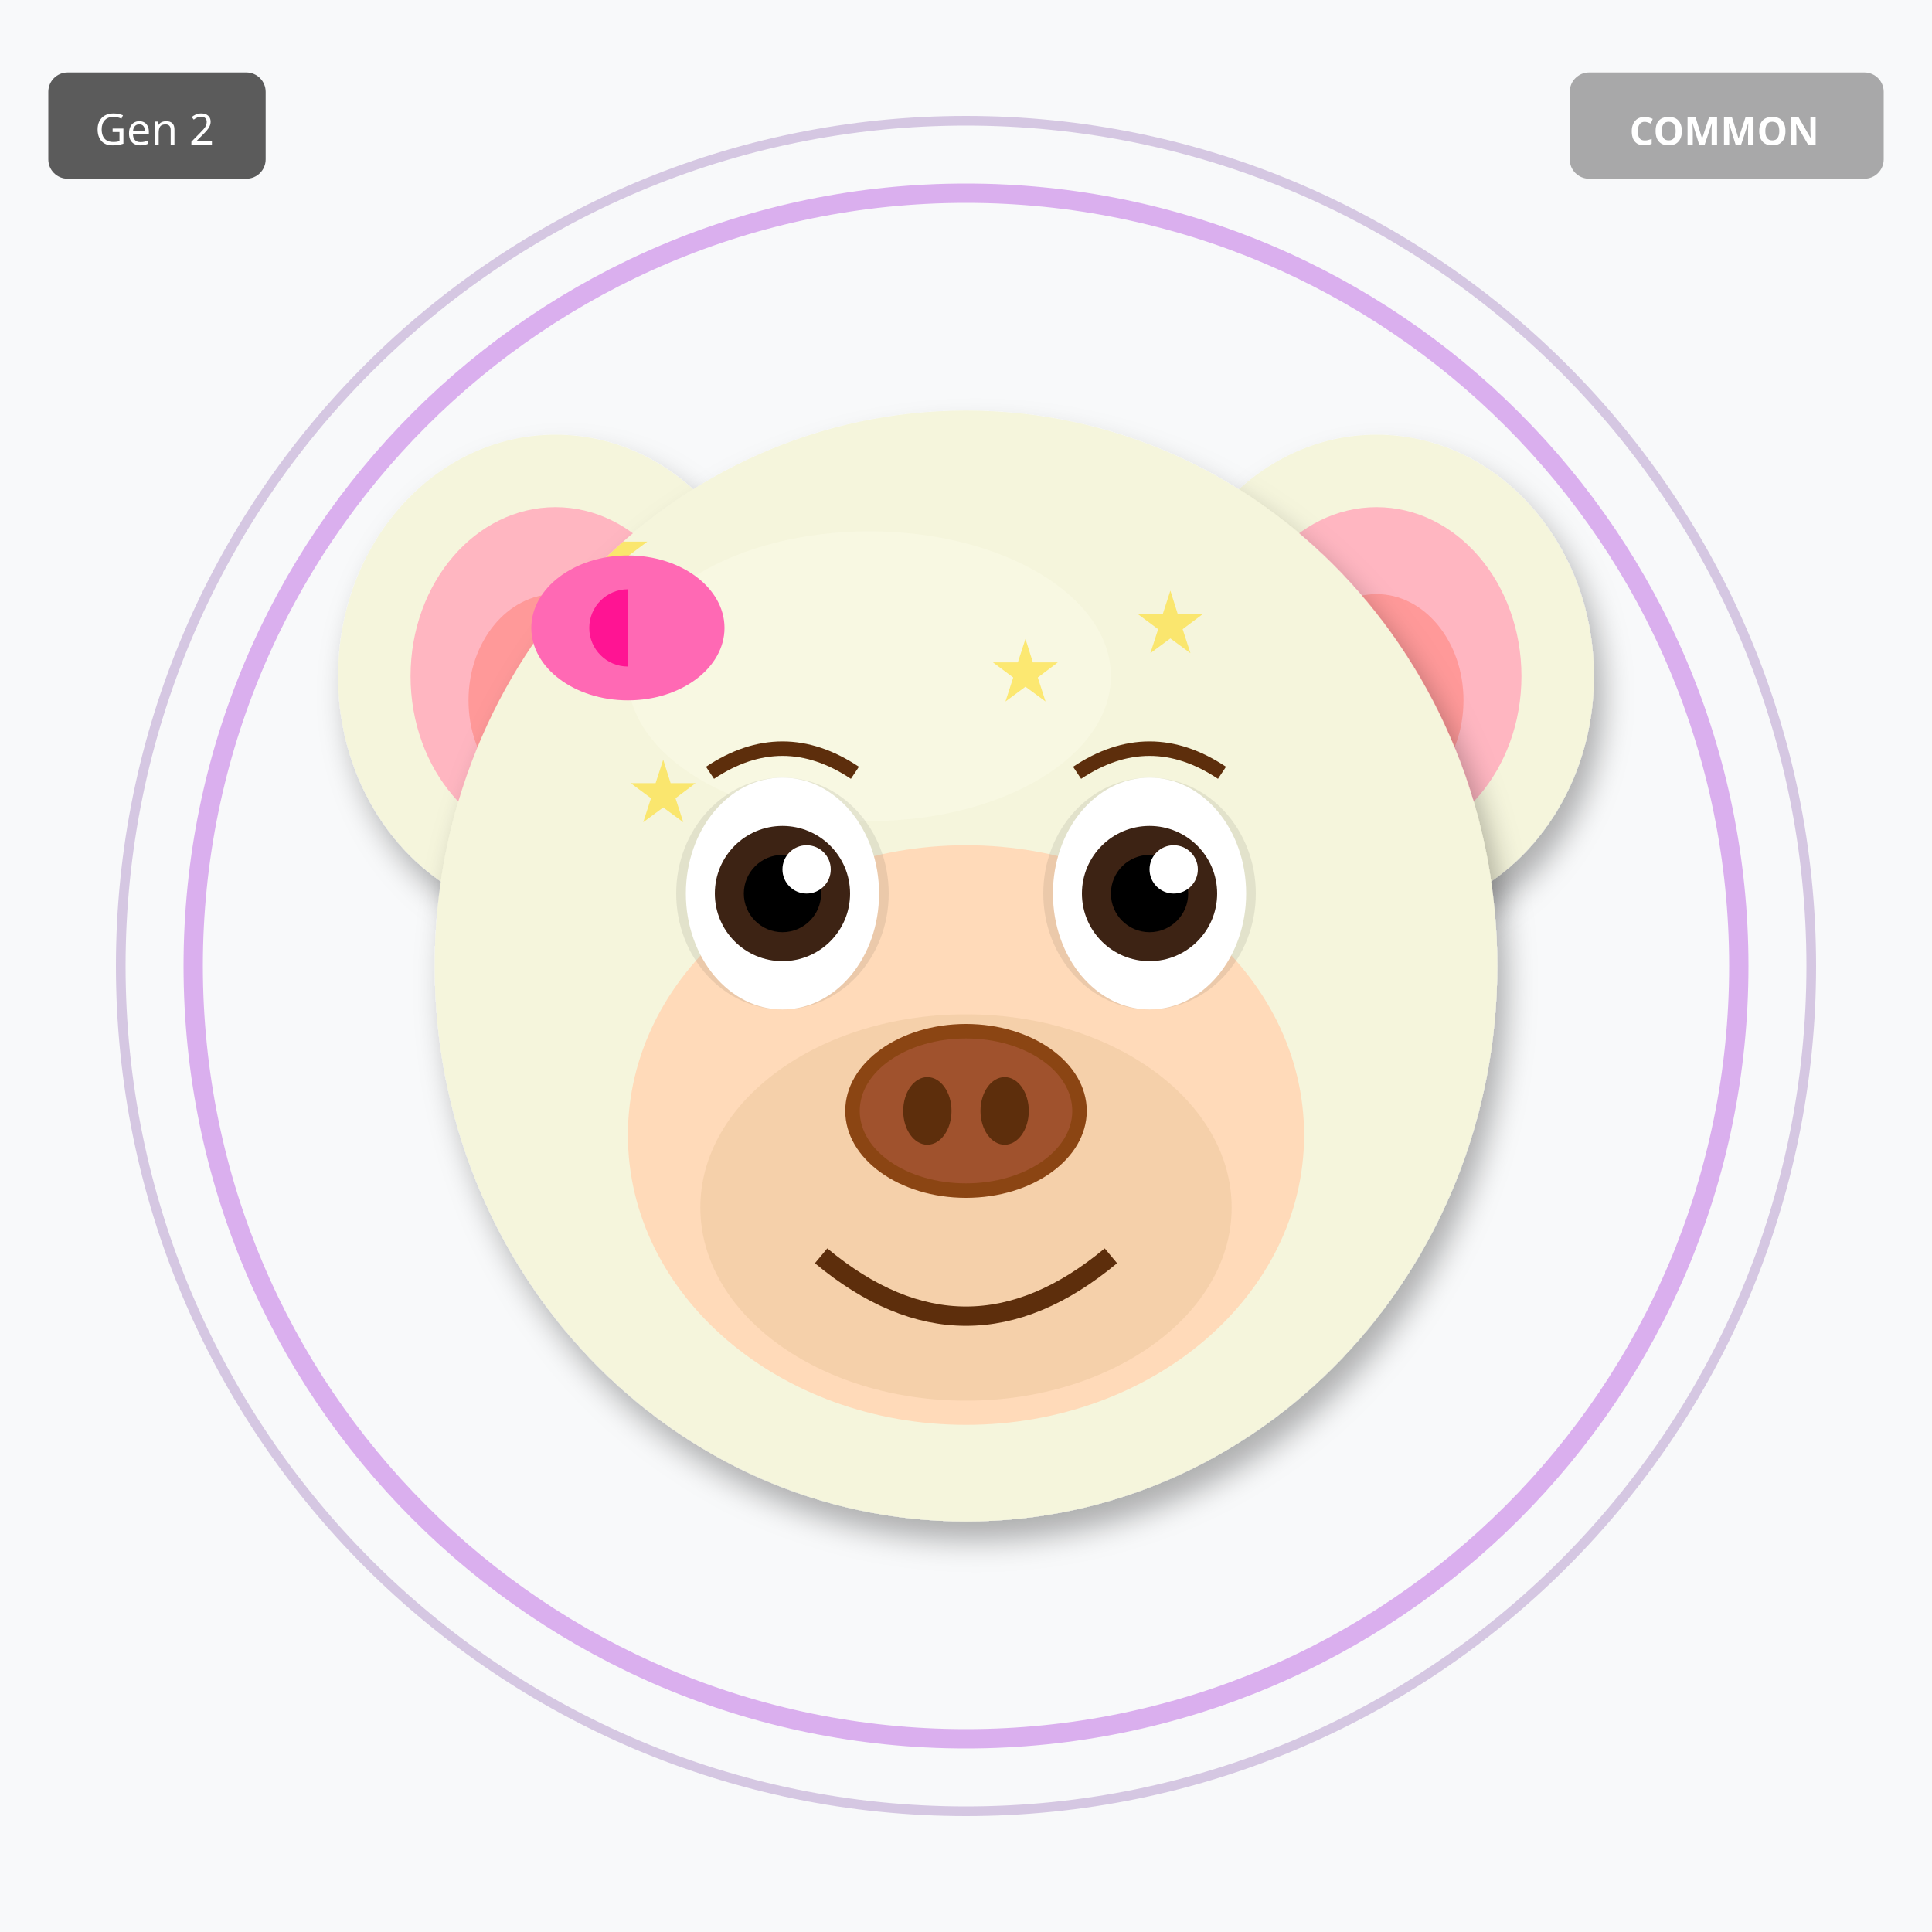
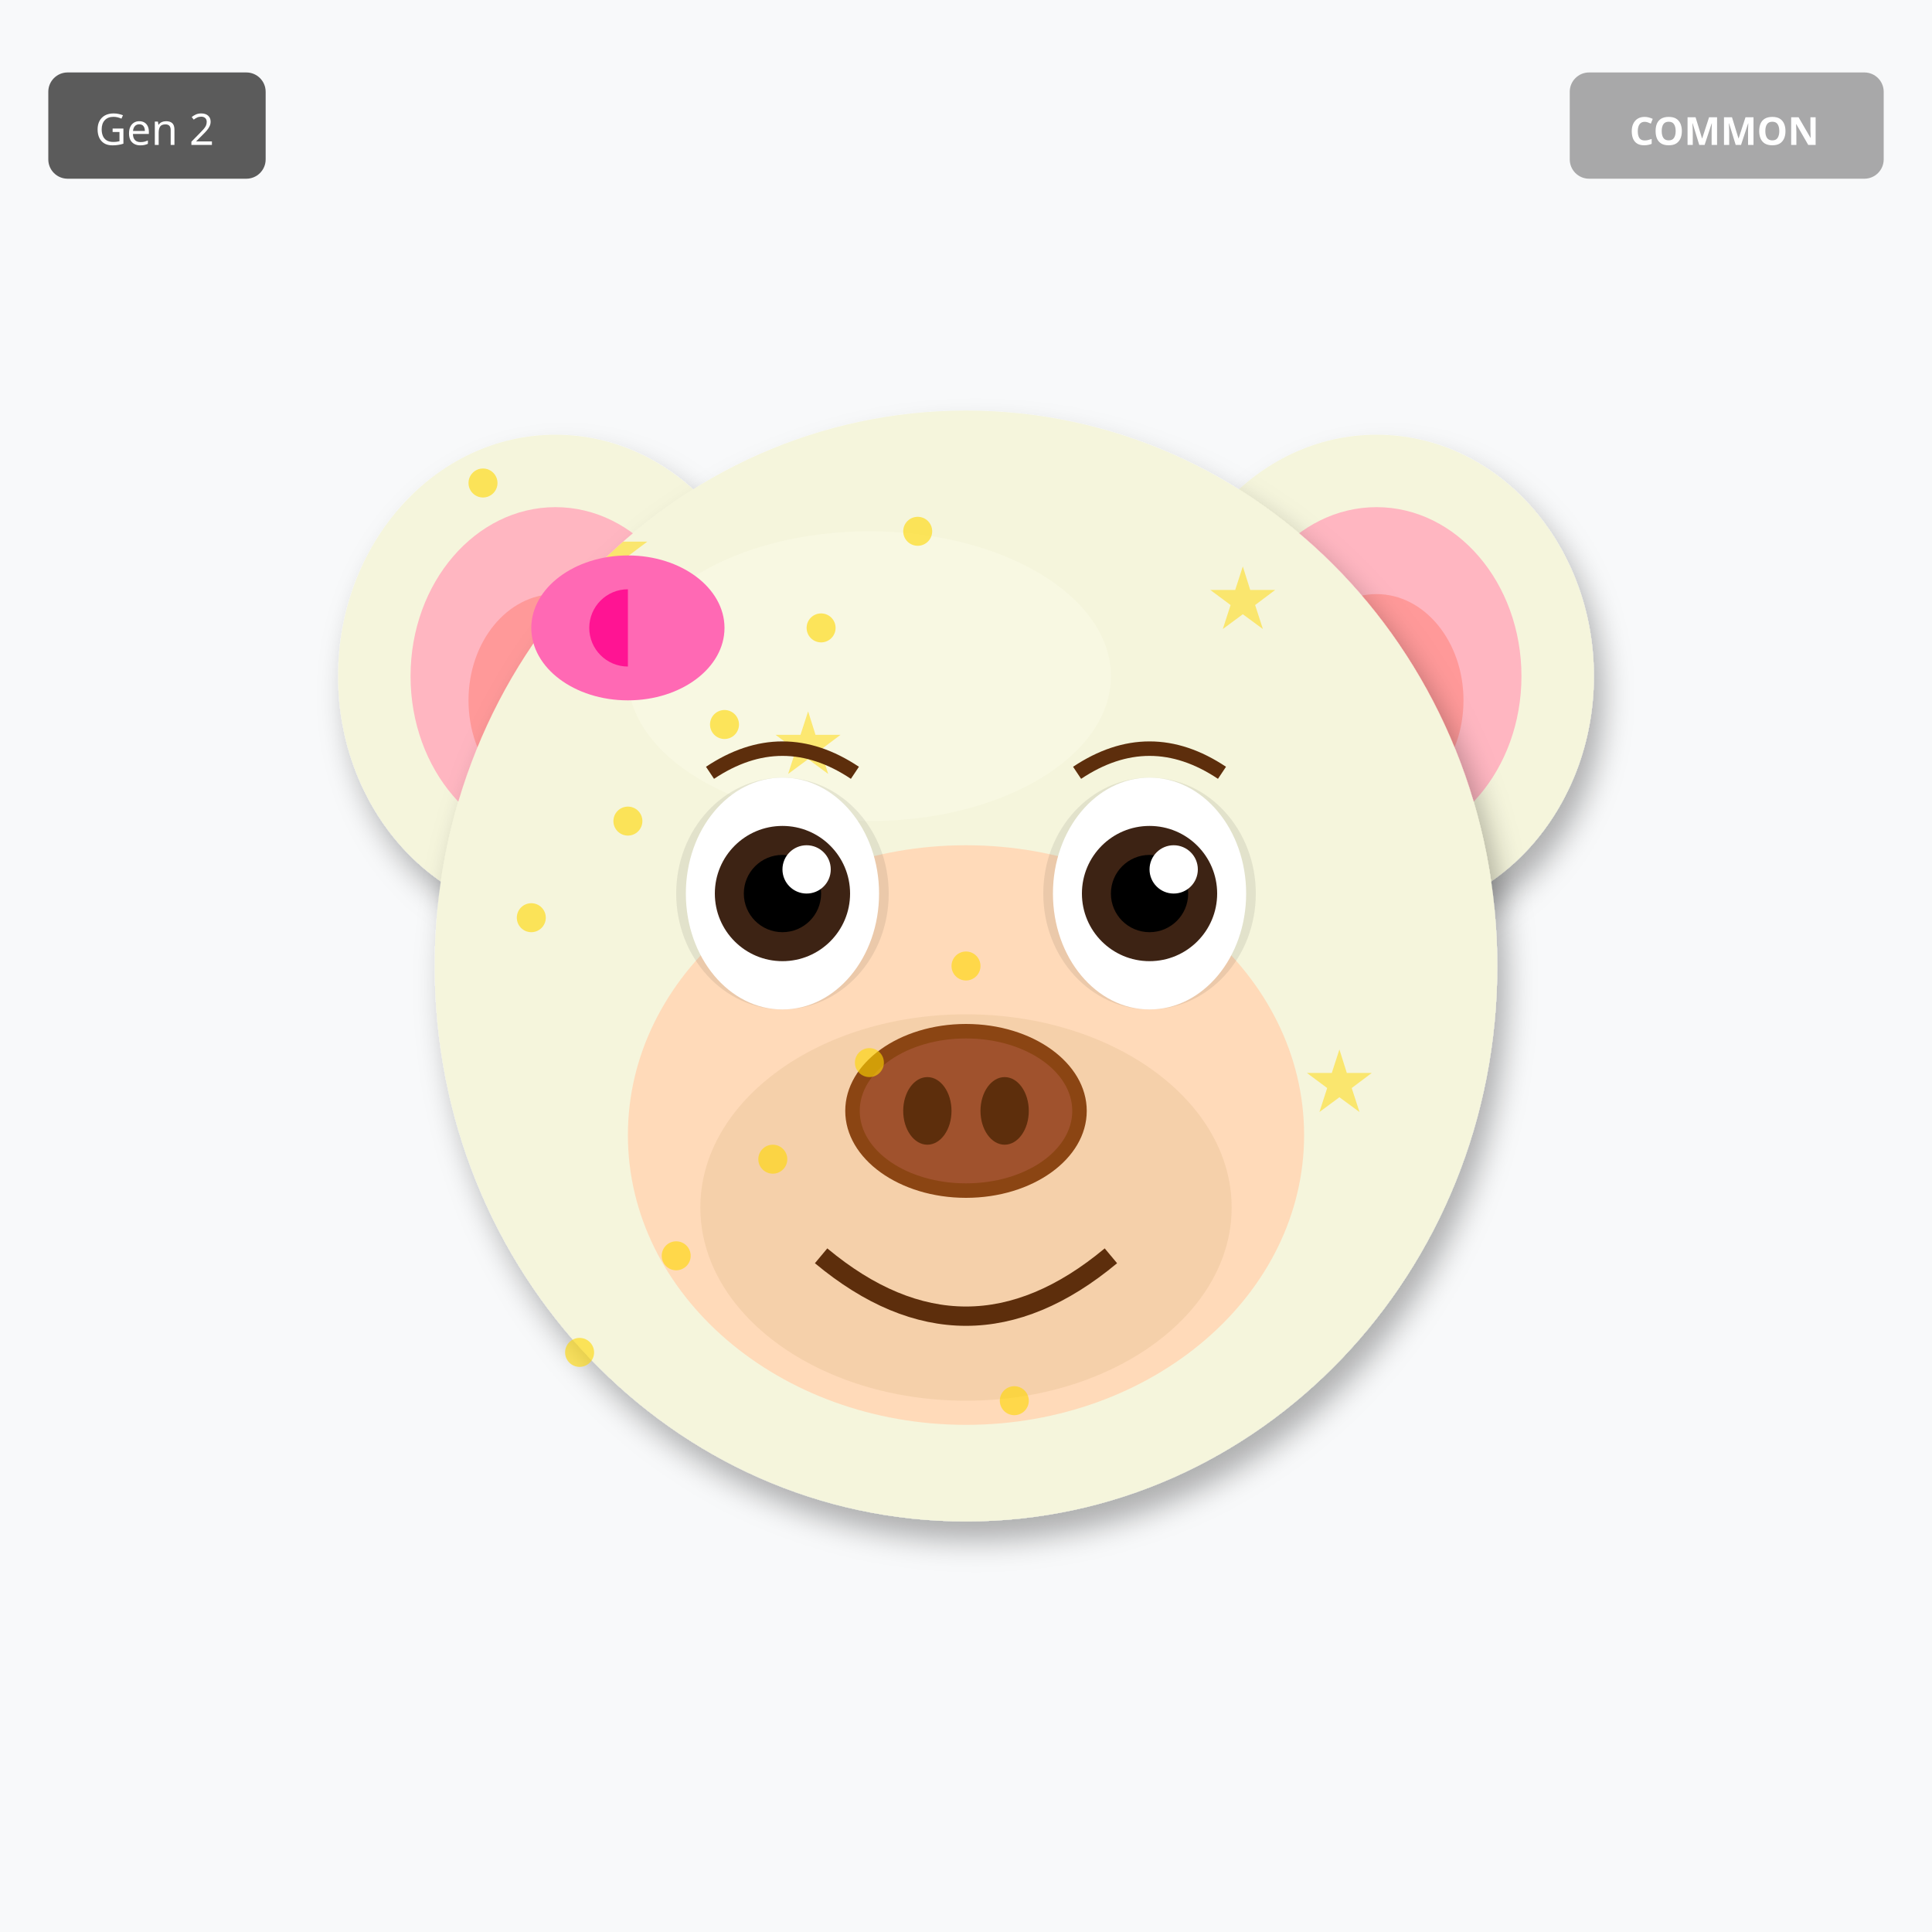
<svg xmlns="http://www.w3.org/2000/svg" width="400" height="400" viewBox="0 0 400 400">
  <defs>
    <filter id="shadow" x="-20%" y="-20%" width="140%" height="140%">
      <feDropShadow dx="2" dy="4" stdDeviation="3" flood-opacity="0.3" />
    </filter>
    <filter id="glow" x="-50%" y="-50%" width="200%" height="200%">
      <feGaussianBlur stdDeviation="8" result="blur" />
      <feMerge>
        <feMergeNode in="blur" />
        <feMergeNode in="SourceGraphic" />
      </feMerge>
    </filter>
    <linearGradient id="rainbow-body" x1="0%" y1="0%" x2="100%" y2="100%">
      <stop offset="0%" stop-color="#FF6B6B" />
      <stop offset="25%" stop-color="#FFE66D" />
      <stop offset="50%" stop-color="#4ECDC4" />
      <stop offset="75%" stop-color="#45B7D1" />
      <stop offset="100%" stop-color="#DDA0DD" />
    </linearGradient>
    <radialGradient id="galaxy-body" cx="30%" cy="30%">
      <stop offset="0%" stop-color="#E6E6FA" />
      <stop offset="50%" stop-color="#9370DB" />
      <stop offset="100%" stop-color="#1A0033" />
    </radialGradient>
    <linearGradient id="holo-body" x1="0%" y1="0%" x2="100%" y2="100%">
      <stop offset="0%" stop-color="#FF00FF" />
      <stop offset="50%" stop-color="#00FFFF" />
      <stop offset="100%" stop-color="#FFFF00" />
    </linearGradient>
    <linearGradient id="sky-gradient" x1="0%" y1="0%" x2="0%" y2="100%">
      <stop offset="0%" stop-color="#87CEEB" />
      <stop offset="100%" stop-color="#E0F4FF" />
    </linearGradient>
    <linearGradient id="grass-gradient" x1="0%" y1="0%" x2="0%" y2="100%">
      <stop offset="0%" stop-color="#90EE90" />
      <stop offset="100%" stop-color="#228B22" />
    </linearGradient>
    <linearGradient id="sunset-gradient" x1="0%" y1="0%" x2="0%" y2="100%">
      <stop offset="0%" stop-color="#FF6B6B" />
      <stop offset="50%" stop-color="#FFE66D" />
      <stop offset="100%" stop-color="#4ECDC4" />
    </linearGradient>
    <linearGradient id="aurora-gradient" x1="0%" y1="0%" x2="100%" y2="100%">
      <stop offset="0%" stop-color="#0D1B2A" />
      <stop offset="30%" stop-color="#00FF7F" />
      <stop offset="70%" stop-color="#FF00FF" />
      <stop offset="100%" stop-color="#0D1B2A" />
    </linearGradient>
    <radialGradient id="multiverse-gradient" cx="50%" cy="50%">
      <stop offset="0%" stop-color="#FFD700" />
      <stop offset="40%" stop-color="#FF00FF" />
      <stop offset="70%" stop-color="#00FFFF" />
      <stop offset="100%" stop-color="#000" />
    </radialGradient>
    <linearGradient id="rift-gradient" x1="0%" y1="0%" x2="100%" y2="100%">
      <stop offset="0%" stop-color="#000" />
      <stop offset="30%" stop-color="#9400D3" />
      <stop offset="50%" stop-color="#00FFFF" />
      <stop offset="70%" stop-color="#9400D3" />
      <stop offset="100%" stop-color="#000" />
    </linearGradient>
    <linearGradient id="heaven-gradient" x1="0%" y1="0%" x2="0%" y2="100%">
      <stop offset="0%" stop-color="#FFF" />
      <stop offset="50%" stop-color="#FFD700" stop-opacity="0.3" />
      <stop offset="100%" stop-color="#F0F8FF" />
    </linearGradient>
    <clipPath id="head-clip">
      <ellipse cx="200" cy="200" rx="110" ry="115" />
    </clipPath>
  </defs>
  <rect width="400" height="400" fill="#F8F9FA" />
-   <circle cx="200" cy="200" r="160" fill="none" stroke="#9400D3" stroke-width="4" opacity="0.3" />
-   <circle cx="200" cy="200" r="175" fill="none" stroke="#4B0082" stroke-width="2" opacity="0.2" />
  <ellipse cx="115" cy="140" rx="45" ry="50" fill="#F5F5DC" filter="url(#shadow)" />
  <ellipse cx="115" cy="140" rx="30" ry="35" fill="#FFB6C1" />
  <ellipse cx="115" cy="145" rx="18" ry="22" fill="#FF9999" />
  <ellipse cx="285" cy="140" rx="45" ry="50" fill="#F5F5DC" filter="url(#shadow)" />
  <ellipse cx="285" cy="140" rx="30" ry="35" fill="#FFB6C1" />
  <ellipse cx="285" cy="145" rx="18" ry="22" fill="#FF9999" />
  <ellipse cx="200" cy="200" rx="110" ry="115" fill="#F5F5DC" filter="url(#shadow)" />
  <ellipse cx="180" cy="140" rx="50" ry="30" fill="#FFFFF0" opacity="0.3" />
  <g clip-path="url(#head-clip)">
    <text x="120" y="120" font-size="18" fill="#FFD700" opacity="0.5">★</text>
-     <text x="205" y="145" font-size="18" fill="#FFD700" opacity="0.5">★</text>
-     <text x="130" y="170" font-size="18" fill="#FFD700" opacity="0.5">★</text>
-     <text x="215" y="195" font-size="18" fill="#FFD700" opacity="0.5">★</text>
+     <text x="210" y="250" font-size="18" fill="#FFD700" opacity="0.5">★</text>
    <text x="140" y="220" font-size="18" fill="#FFD700" opacity="0.5">★</text>
-     <text x="225" y="245" font-size="18" fill="#FFD700" opacity="0.5">★</text>
-     <text x="150" y="270" font-size="18" fill="#FFD700" opacity="0.5">★</text>
-     <text x="235" y="135" font-size="18" fill="#FFD700" opacity="0.5">★</text>
+     <text x="230" y="190" font-size="18" fill="#FFD700" opacity="0.5">★</text>
+     <text x="160" y="160" font-size="18" fill="#FFD700" opacity="0.5">★</text>
+     <text x="250" y="130" font-size="18" fill="#FFD700" opacity="0.5">★</text>
+     <text x="180" y="260" font-size="18" fill="#FFD700" opacity="0.5">★</text>
+     <text x="270" y="230" font-size="18" fill="#FFD700" opacity="0.5">★</text>
  </g>
  <ellipse cx="200" cy="235" rx="70" ry="60" fill="#FFDAB9" />
  <ellipse cx="200" cy="250" rx="55" ry="40" fill="#DEB887" opacity="0.3" />
  <ellipse cx="162" cy="185" rx="22" ry="24" fill="#000" opacity="0.08" />
  <ellipse cx="238" cy="185" rx="22" ry="24" fill="#000" opacity="0.08" />
  <ellipse cx="162" cy="185" rx="20" ry="24" fill="white" />
  <circle cx="162" cy="185" r="14" fill="#3D2314" />
  <circle cx="162" cy="185" r="8" fill="#000" />
  <circle cx="167" cy="180" r="5" fill="white" />
  <ellipse cx="238" cy="185" rx="20" ry="24" fill="white" />
  <circle cx="238" cy="185" r="14" fill="#3D2314" />
  <circle cx="238" cy="185" r="8" fill="#000" />
  <circle cx="243" cy="180" r="5" fill="white" />
  <g>
    <ellipse cx="200" cy="230" rx="25" ry="18" fill="#8B4513" />
    <ellipse cx="200" cy="230" rx="22" ry="15" fill="#A0522D" />
    <ellipse cx="192" cy="230" rx="5" ry="7" fill="#5D2E0C" />
    <ellipse cx="208" cy="230" rx="5" ry="7" fill="#5D2E0C" />
  </g>
  <path d="M170 260 Q200 285 230 260" stroke="#5D2E0C" stroke-width="4" fill="none" />
  <path d="M147 160 Q162 150 177 160" stroke="#5D2E0C" stroke-width="3" fill="none" />
  <path d="M223 160 Q238 150 253 160" stroke="#5D2E0C" stroke-width="3" fill="none" />
  <ellipse cx="130" cy="130" rx="20" ry="15" fill="#FF69B4" />
  <ellipse cx="130" cy="130" rx="8" ry="8" fill="#FF1493" />
  <polygon points="130,115 145,130 130,145" fill="#FF69B4" />
+   <circle cx="100" cy="100" r="3" fill="#FFD700" opacity="0.6" />
+   <circle cx="110" cy="190" r="3" fill="#FFD700" opacity="0.6" />
+   <circle cx="120" cy="280" r="3" fill="#FFD700" opacity="0.6" />
+   <circle cx="130" cy="170" r="3" fill="#FFD700" opacity="0.6" />
+   <circle cx="140" cy="260" r="3" fill="#FFD700" opacity="0.6" />
+   <circle cx="150" cy="150" r="3" fill="#FFD700" opacity="0.6" />
+   <circle cx="160" cy="240" r="3" fill="#FFD700" opacity="0.6" />
+   <circle cx="170" cy="130" r="3" fill="#FFD700" opacity="0.6" />
+   <circle cx="180" cy="220" r="3" fill="#FFD700" opacity="0.6" />
+   <circle cx="190" cy="110" r="3" fill="#FFD700" opacity="0.6" />
+   <circle cx="200" cy="200" r="3" fill="#FFD700" opacity="0.6" />
+   <circle cx="210" cy="290" r="3" fill="#FFD700" opacity="0.6" />
  <g transform="translate(325, 15)">
    <rect width="65" height="22" rx="4" fill="#A0A0A0" opacity="0.9" />
    <text x="32" y="15" font-size="8" fill="#FFF" text-anchor="middle" font-family="sans-serif" font-weight="bold">COMMON</text>
  </g>
  <g transform="translate(10, 15)">
    <rect width="45" height="22" rx="4" fill="#333" opacity="0.8" />
    <text x="22" y="15" font-size="9" fill="#FFF" text-anchor="middle" font-family="sans-serif">Gen 2</text>
  </g>
</svg>
